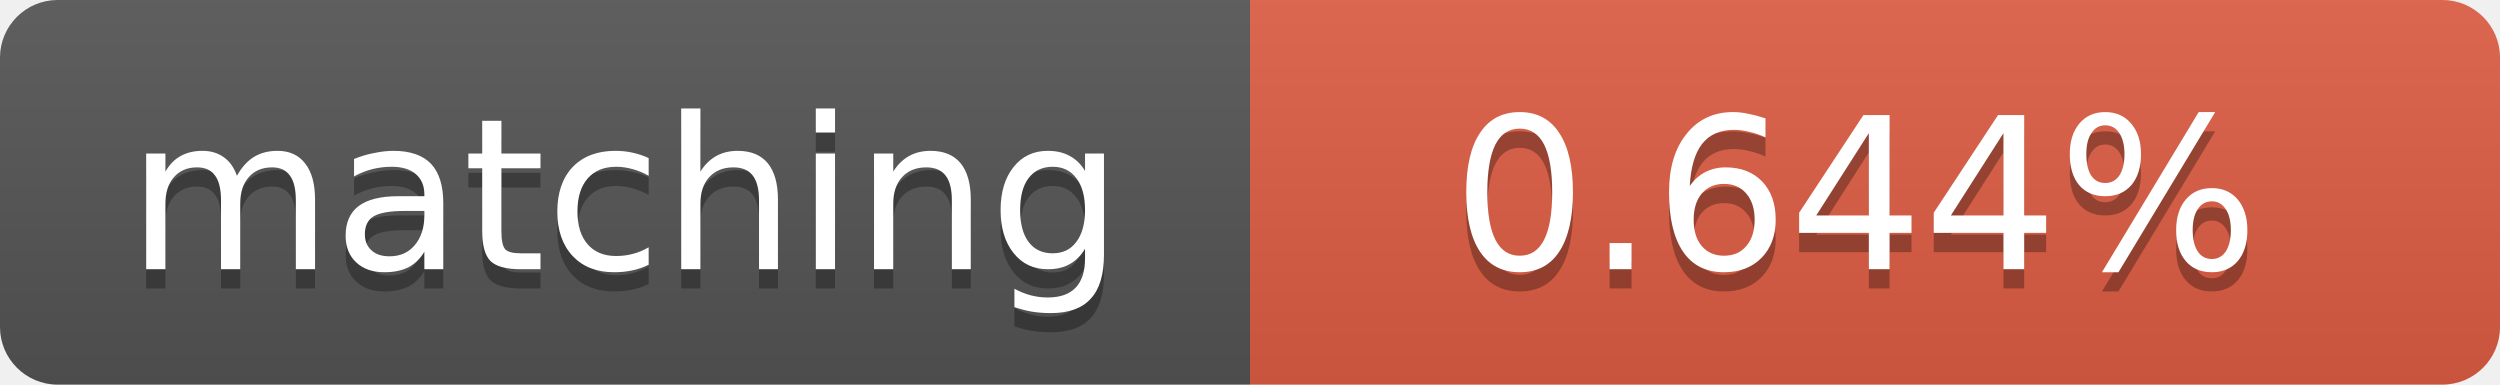
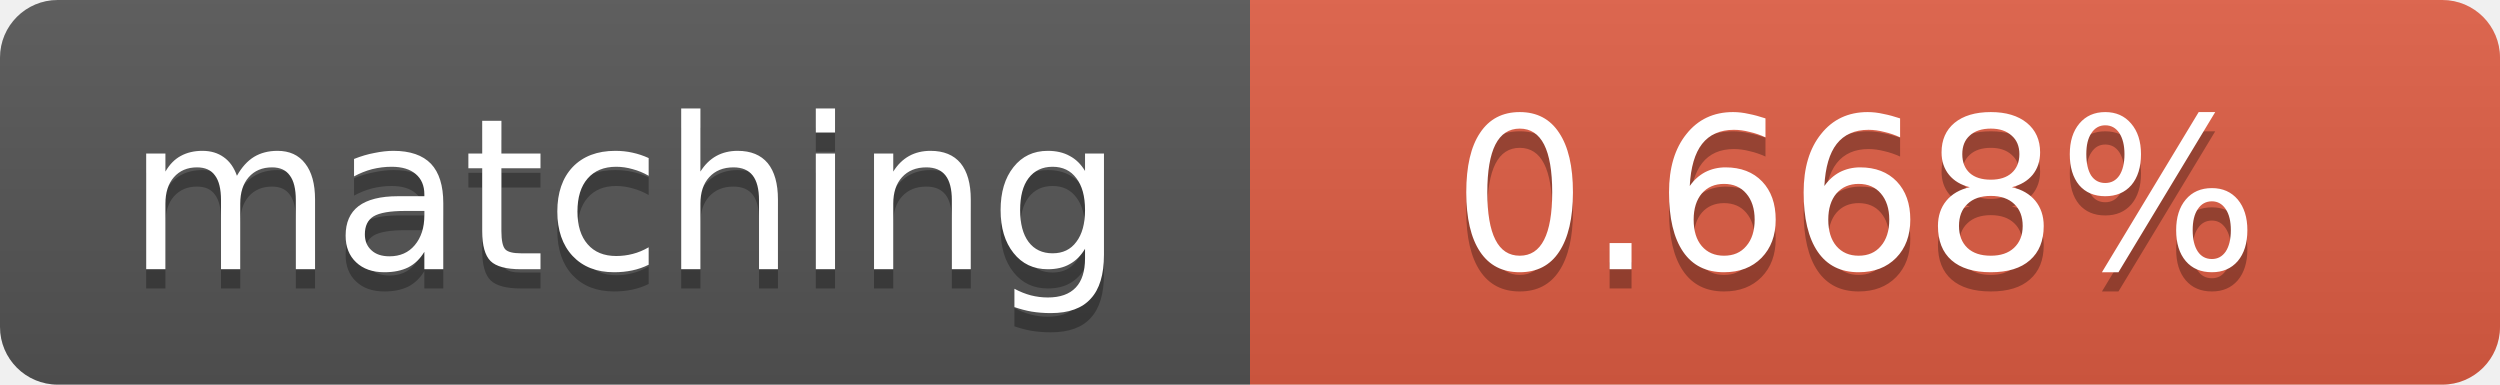
<svg xmlns="http://www.w3.org/2000/svg" width="130" height="20">
  <linearGradient id="b" x2="0" y2="100%">
    <stop offset="0" stop-color="#bbb" stop-opacity=".1" />
    <stop offset="1" stop-opacity=".1" />
  </linearGradient>
  <clipPath id="a">
    <rect width="130" height="20" rx="3" fill="#fff" />
  </clipPath>
  <g clip-path="url(#a)">
    <path fill="#555" d="M0 0h65v20H0z" />
    <path fill="#e05d44" d="M65 0h65v20H65z" />
    <path fill="url(#b)" d="M0 0h130v20H0z" />
  </g>
  <g fill="#fff" text-anchor="middle" font-family="DejaVu Sans,Verdana,Geneva,sans-serif" font-size="11">
    <text x="32.5" y="15" fill="#010101" fill-opacity=".3">matching</text>
    <text x="32.5" y="14">matching</text>
-     <text x="96.5" y="15" fill="#010101" fill-opacity=".3">0.644%</text>
-     <text x="96.5" y="14">0.644%</text>
+     <text x="96.5" y="15" fill="#010101" fill-opacity=".3">0.668%</text>
+     <text x="96.5" y="14">0.668%</text>
  </g>
</svg>
